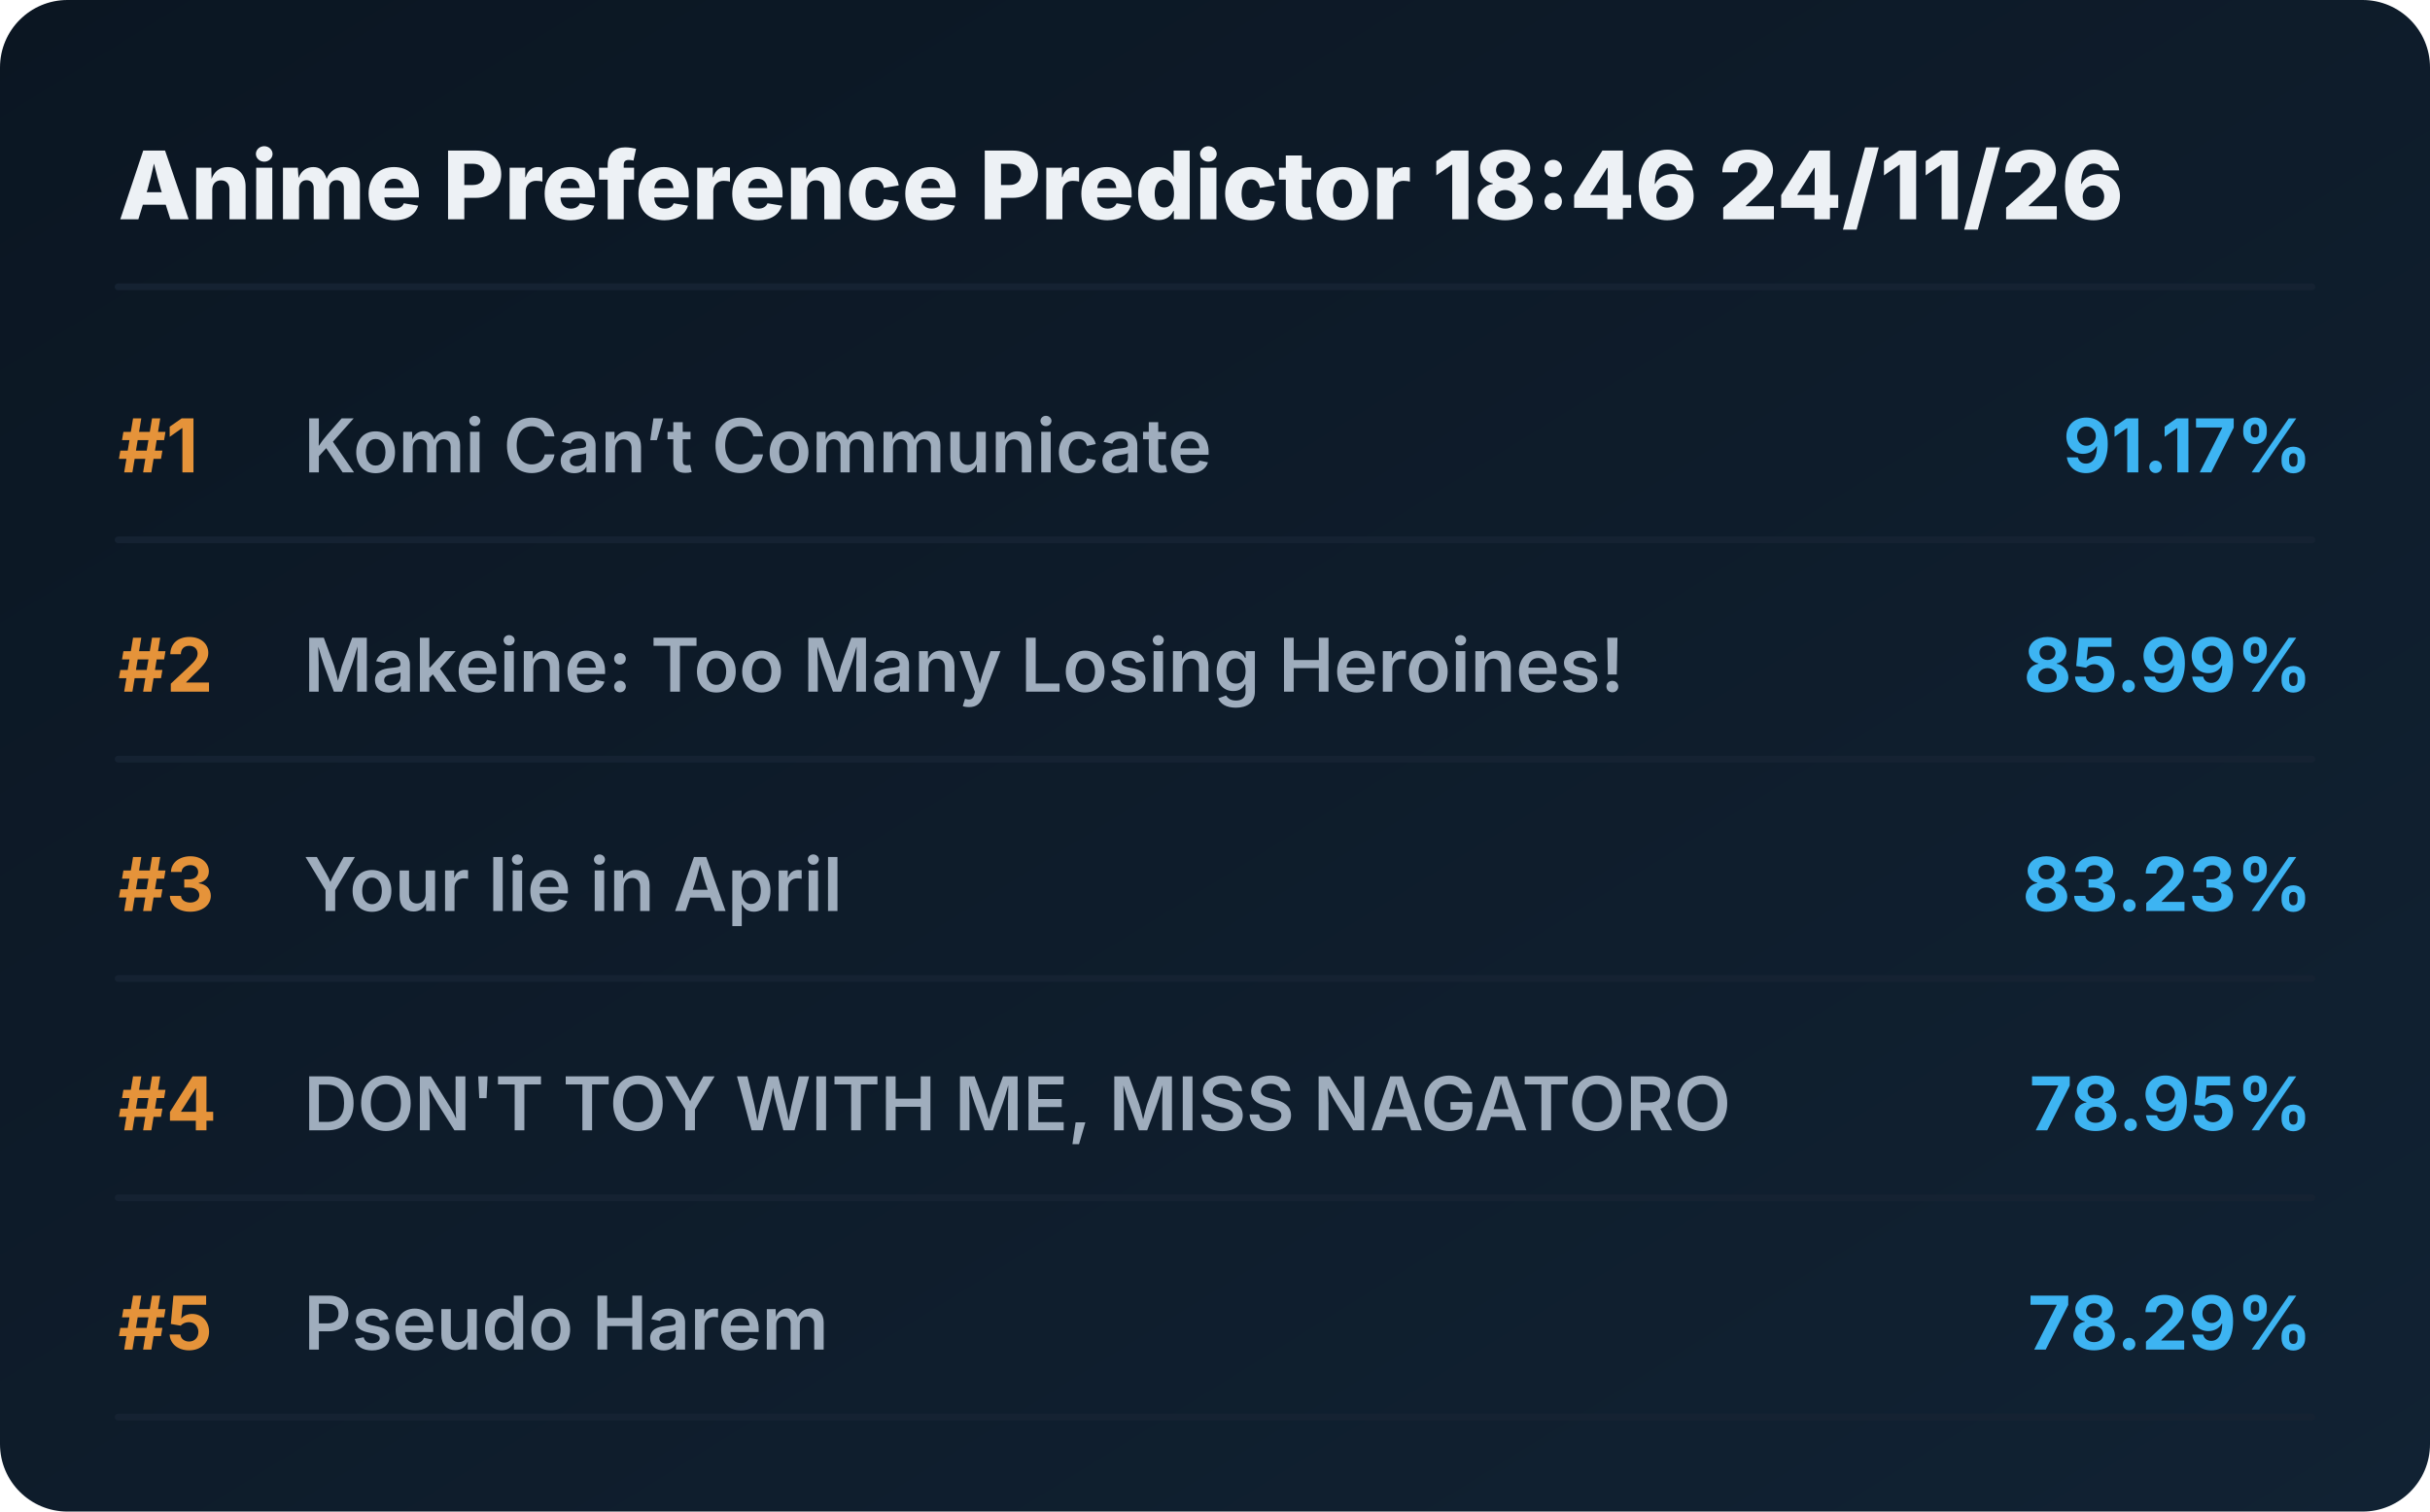
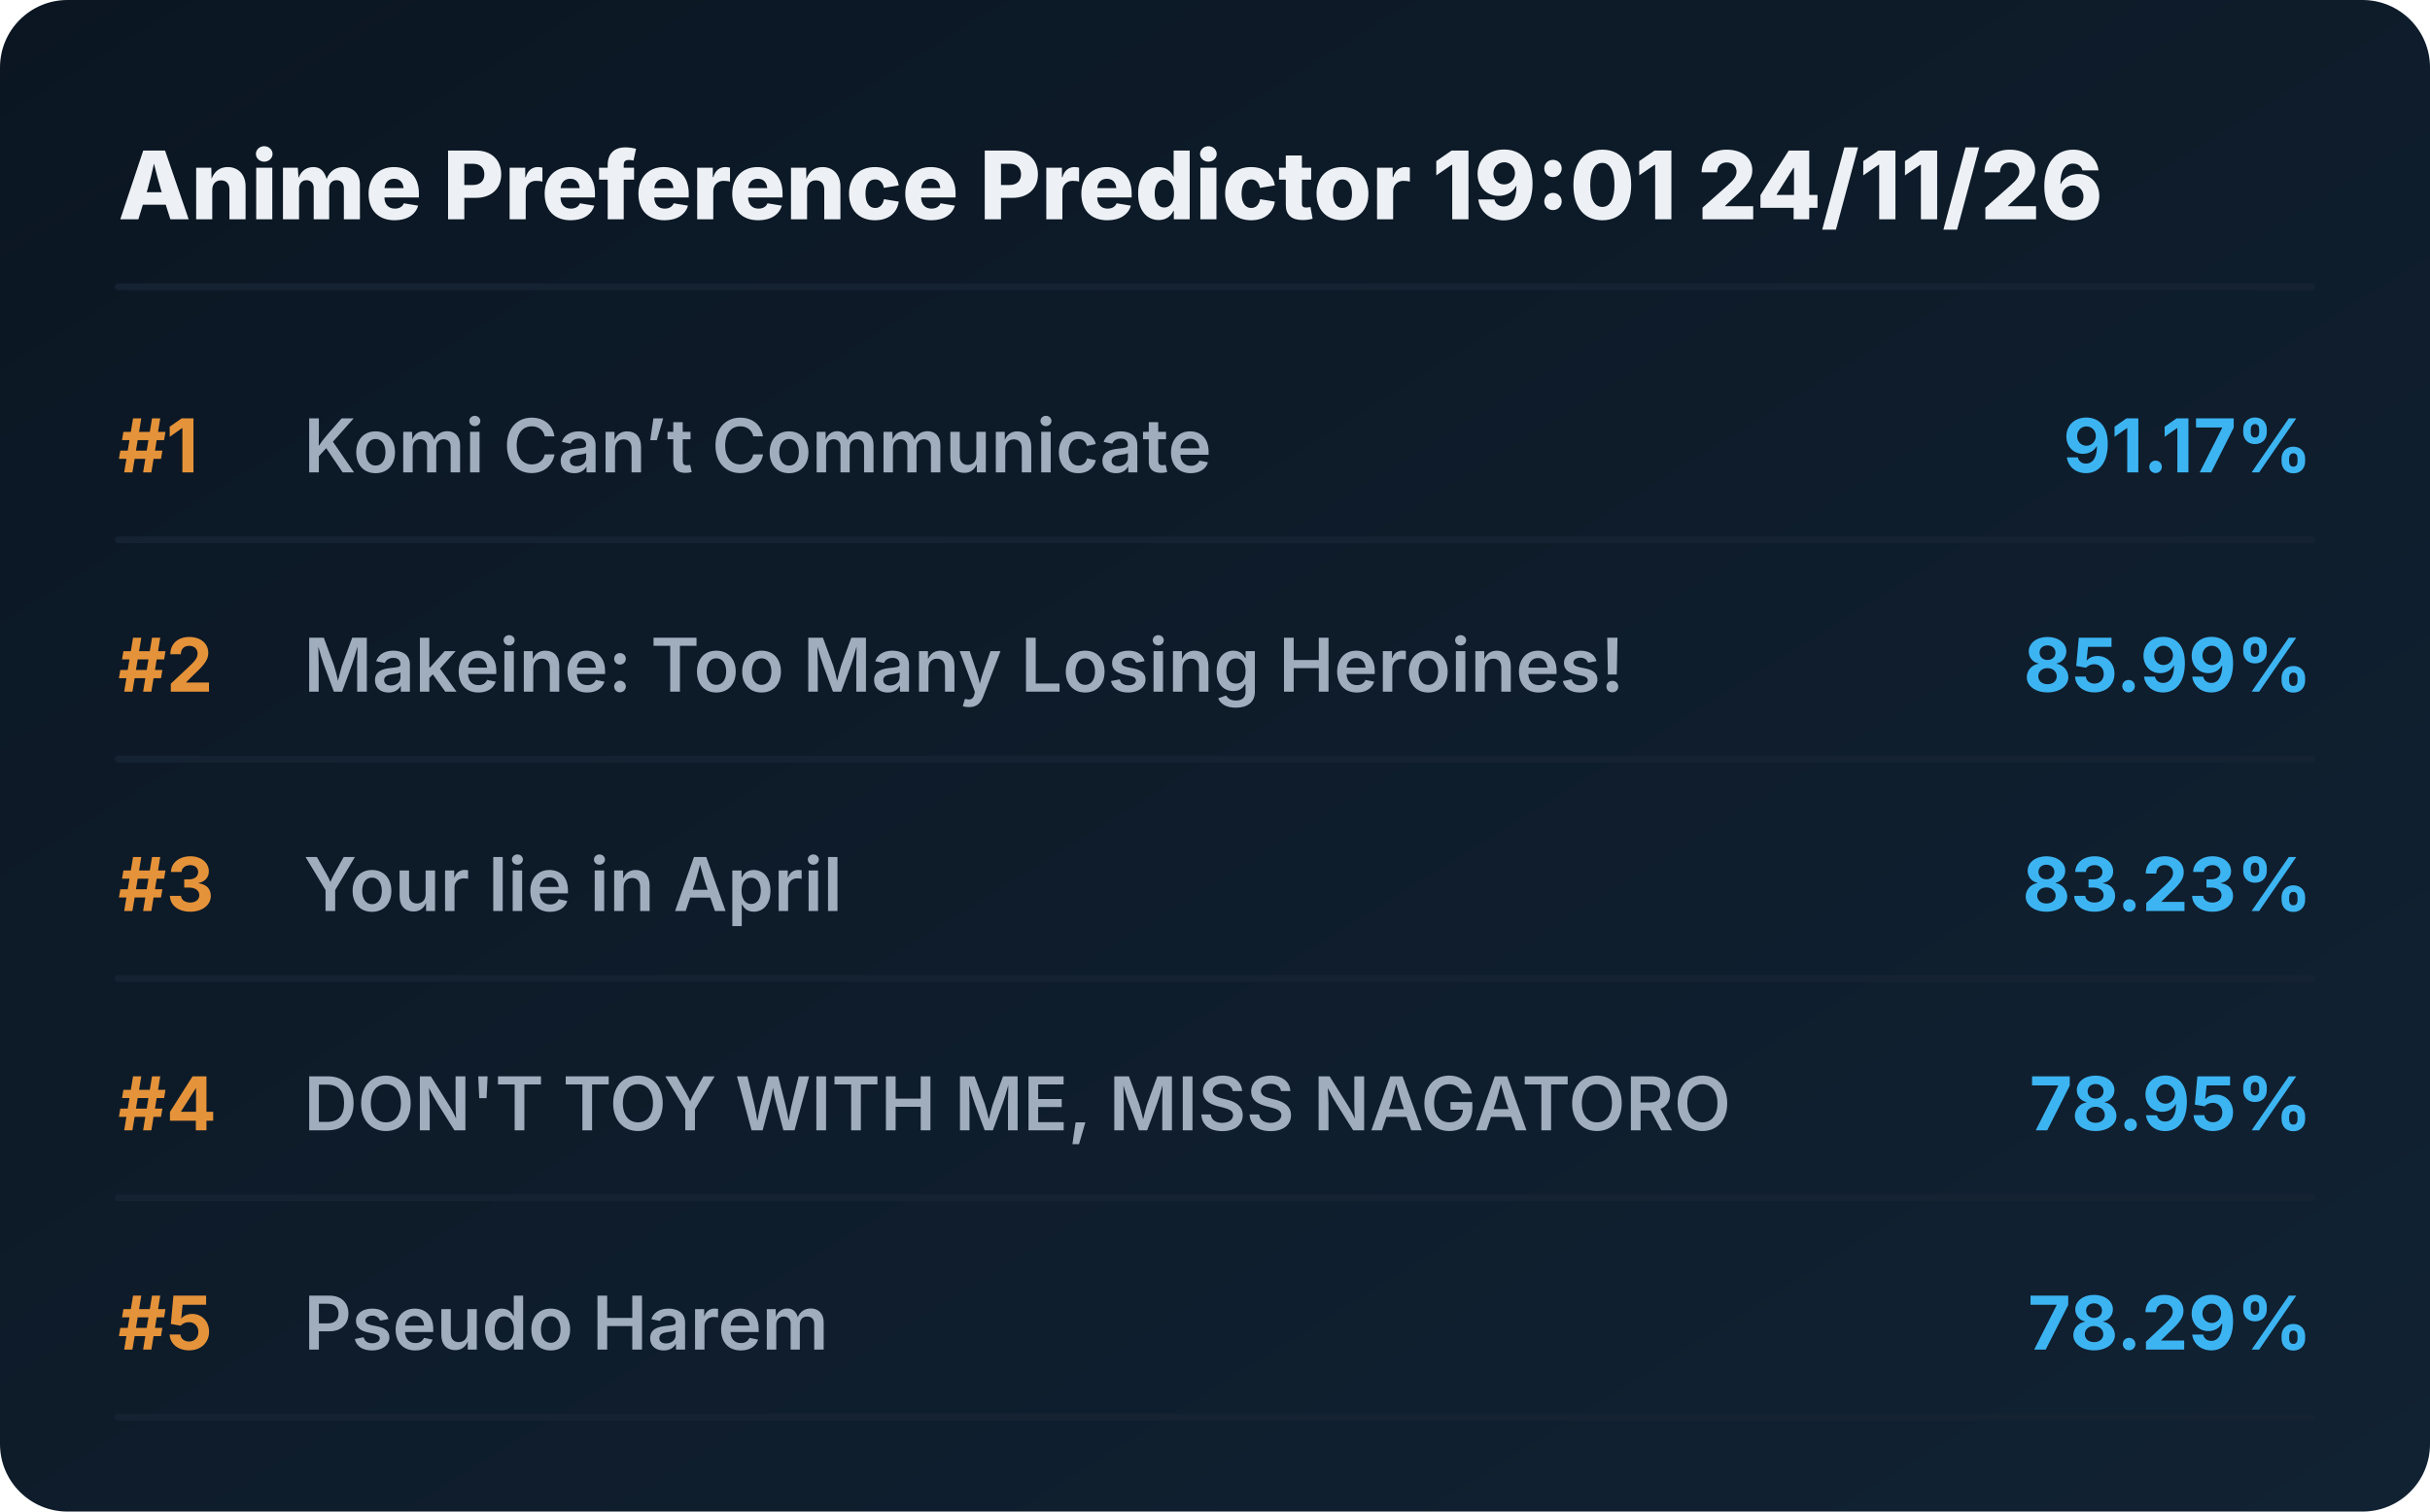
<svg xmlns="http://www.w3.org/2000/svg" viewBox="0 0 720 448" preserveAspectRatio="xMidYMid meet" style="width: 100%; height: auto; max-width: 720px;">
  <defs>
    <linearGradient id="boxGrad" x1="0%" y1="0%" x2="100%" y2="100%">
      <stop offset="0%" stop-color="#0b1622" />
      <stop offset="100%" stop-color="#112233" />
    </linearGradient>
    <clipPath id="titleClip">
      <rect x="90" y="0" width="510" height="100%" />
    </clipPath>
  </defs>
  <style>
    .bg { fill: url(#boxGrad); rx: 20px; }
    .header { font-family: 'Overpass', 'Inter', system-ui, sans-serif; font-weight: 800; font-size: 28px; fill: #edf1f5; }
    .rank { font-family: 'Overpass', 'Inter', system-ui, sans-serif; font-weight: 700; font-size: 22px; fill: #e5933a; }
    .title { font-family: 'Overpass', 'Inter', system-ui, sans-serif; font-weight: 600; font-size: 22px; fill: #9fadbd; }
    .score { font-family: 'Overpass', 'Inter', system-ui, sans-serif; font-weight: 700; font-size: 22px; fill: #3db4f2; }
    .line { stroke: #152232; stroke-width: 2; stroke-linecap: round; }
  </style>
  <rect class="bg" width="720" height="448" />
-   <text x="35" y="65" class="header">Anime Preference Predictor 18:46 24/11/26</text>
+   <text x="35" y="65" class="header">Anime Preference Predictor 19:01 24/11/26</text>
  <line x1="35" y1="85" x2="685" y2="85" class="line" />
  <g transform="translate(0, 0)">
    <text x="35" y="140" class="rank">#1</text>
    <text x="90" y="140" class="title">Komi Can’t Communicate</text>
    <text x="685" y="140" class="score" text-anchor="end">91.17%</text>
    <line x1="35" y1="160" x2="685" y2="160" class="line" />
  </g>
  <g transform="translate(0, 65)">
    <text x="35" y="140" class="rank">#2</text>
    <text x="90" y="140" class="title">Makeine: Too Many Losing Heroines!</text>
    <text x="685" y="140" class="score" text-anchor="end">85.99%</text>
    <line x1="35" y1="160" x2="685" y2="160" class="line" />
  </g>
  <g transform="translate(0, 130)">
    <text x="35" y="140" class="rank">#3</text>
    <text x="90" y="140" class="title">Your lie in April</text>
    <text x="685" y="140" class="score" text-anchor="end">83.23%</text>
    <line x1="35" y1="160" x2="685" y2="160" class="line" />
  </g>
  <g transform="translate(0, 195)">
    <text x="35" y="140" class="rank">#4</text>
    <text x="90" y="140" class="title">DON'T TOY WITH ME, MISS NAGATORO</text>
    <text x="685" y="140" class="score" text-anchor="end">78.95%</text>
    <line x1="35" y1="160" x2="685" y2="160" class="line" />
  </g>
  <g transform="translate(0, 260)">
    <text x="35" y="140" class="rank">#5</text>
    <text x="90" y="140" class="title">Pseudo Harem</text>
    <text x="685" y="140" class="score" text-anchor="end">78.29%</text>
    <line x1="35" y1="160" x2="685" y2="160" class="line" />
  </g>
</svg>
